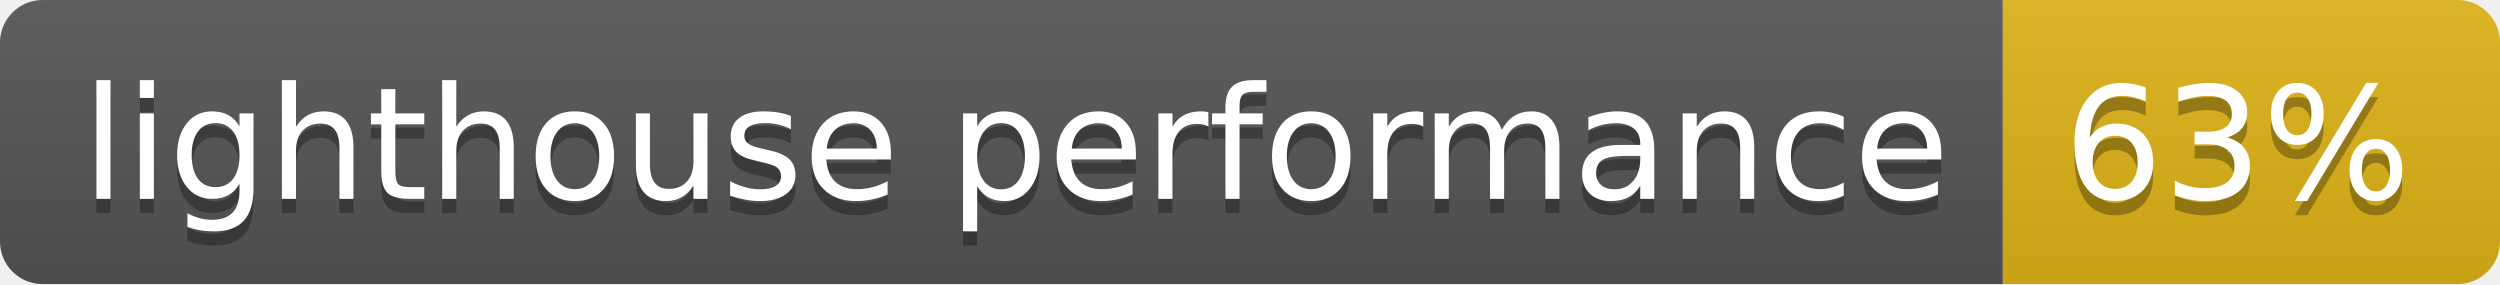
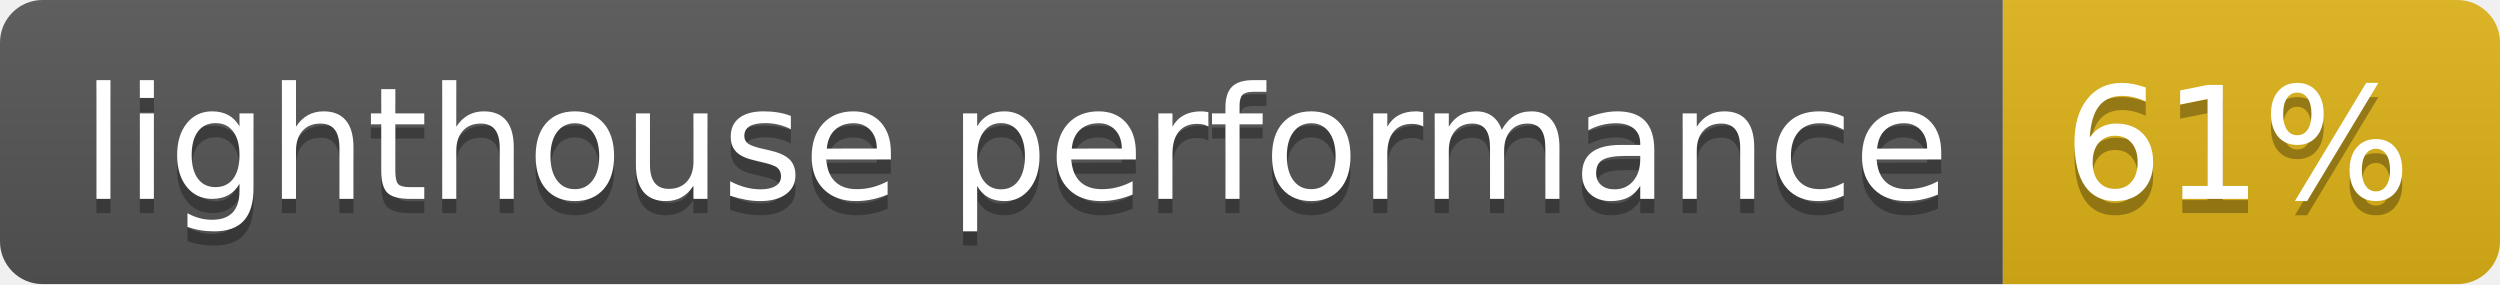
- <svg xmlns="http://www.w3.org/2000/svg" width="176" height="20" role="img" aria-label="lighthouse performance: 63%">
+ <svg xmlns="http://www.w3.org/2000/svg" width="176" height="20" role="img" aria-label="lighthouse performance: 61%">
  <linearGradient id="s" x2="0" y2="100%">
    <stop offset="0" stop-color="#bbb" stop-opacity=".1" />
    <stop offset="1" stop-opacity=".1" />
  </linearGradient>
  <clipPath id="r">
    <rect width="176" height="20" rx="3" fill="#fff" />
  </clipPath>
  <g clip-path="url(#r)">
    <rect width="141" height="20" fill="#555" />
    <rect x="141" width="35" height="20" fill="#dfb317" />
    <rect width="176" height="20" fill="url(#s)" />
  </g>
  <g fill="#fff" text-anchor="middle" font-family="Verdana,Geneva,DejaVu Sans,sans-serif" text-rendering="geometricPrecision" font-size="110">
    <text aria-hidden="true" x="715" y="150" fill="#010101" fill-opacity=".3" transform="scale(.1)" textLength="1310">lighthouse performance</text>
    <text x="715" y="140" transform="scale(.1)" fill="#fff" textLength="1310">lighthouse performance</text>
-     <text aria-hidden="true" x="1575" y="150" fill="#010101" fill-opacity=".3" transform="scale(.1)" textLength="250">63%</text>
-     <text x="1575" y="140" transform="scale(.1)" fill="#fff" textLength="250">63%</text>
+     <text aria-hidden="true" x="1575" y="150" fill="#010101" fill-opacity=".3" transform="scale(.1)" textLength="250">61%</text>
+     <text x="1575" y="140" transform="scale(.1)" fill="#fff" textLength="250">61%</text>
  </g>
</svg>
